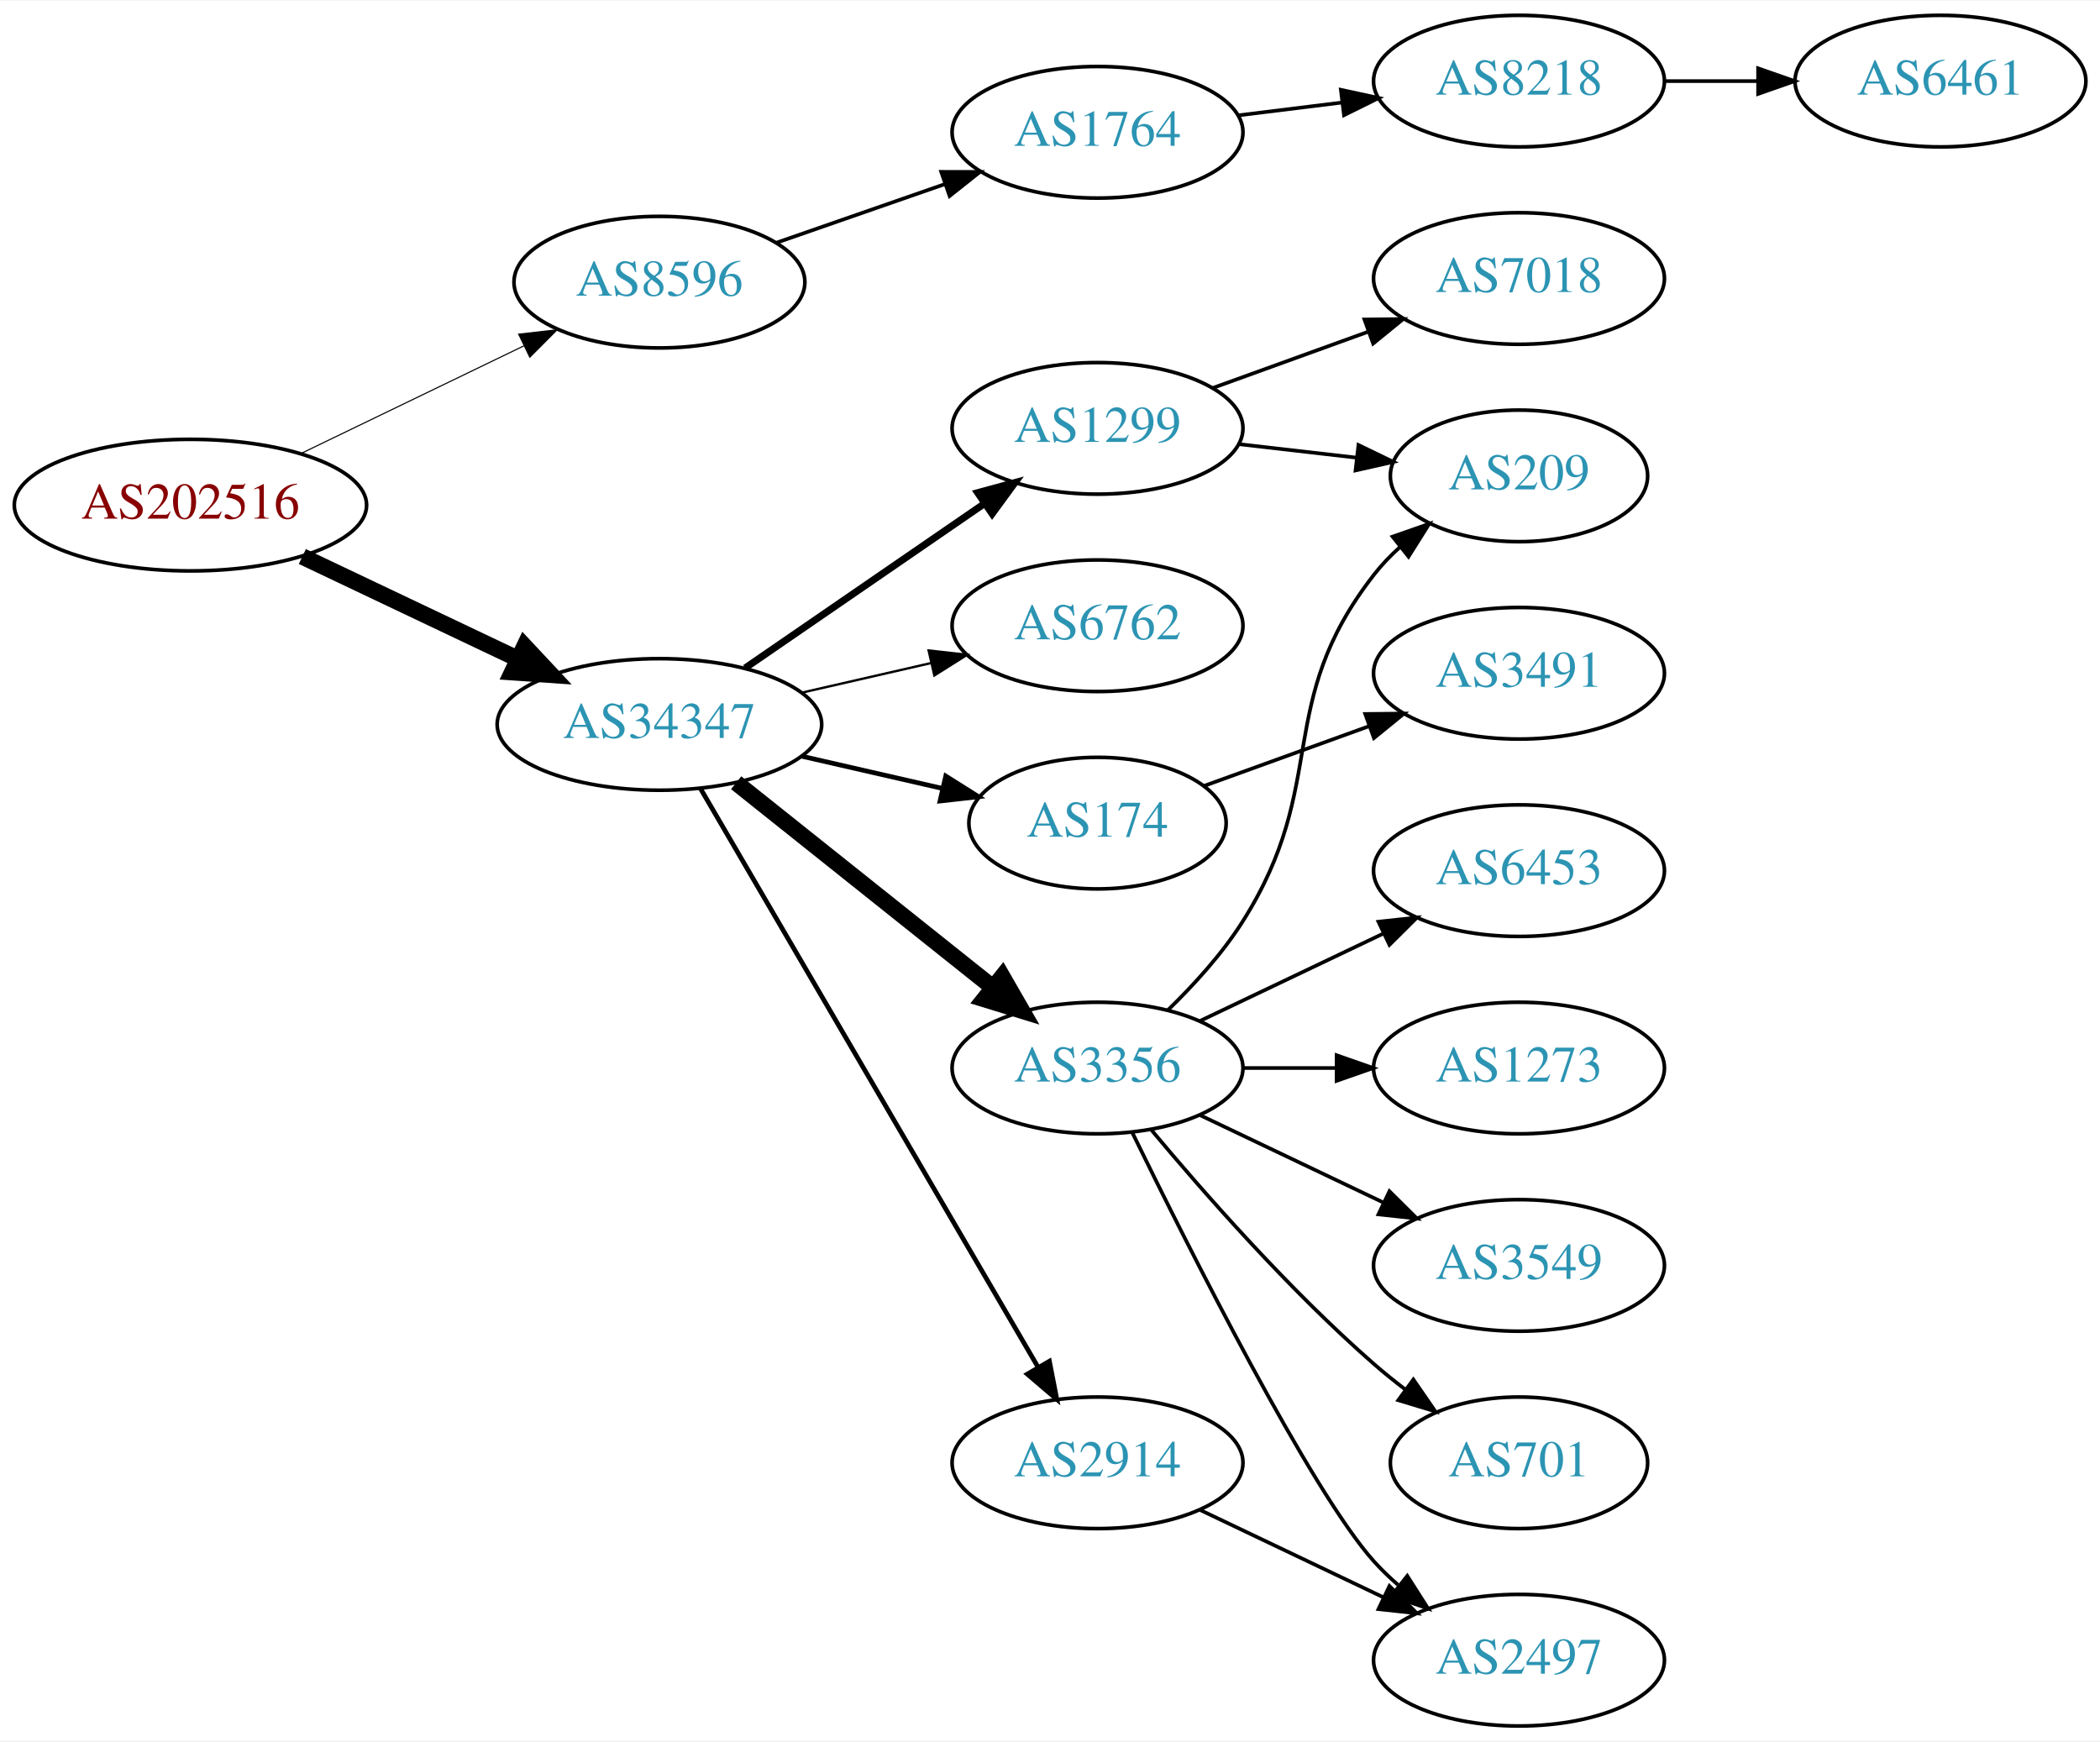
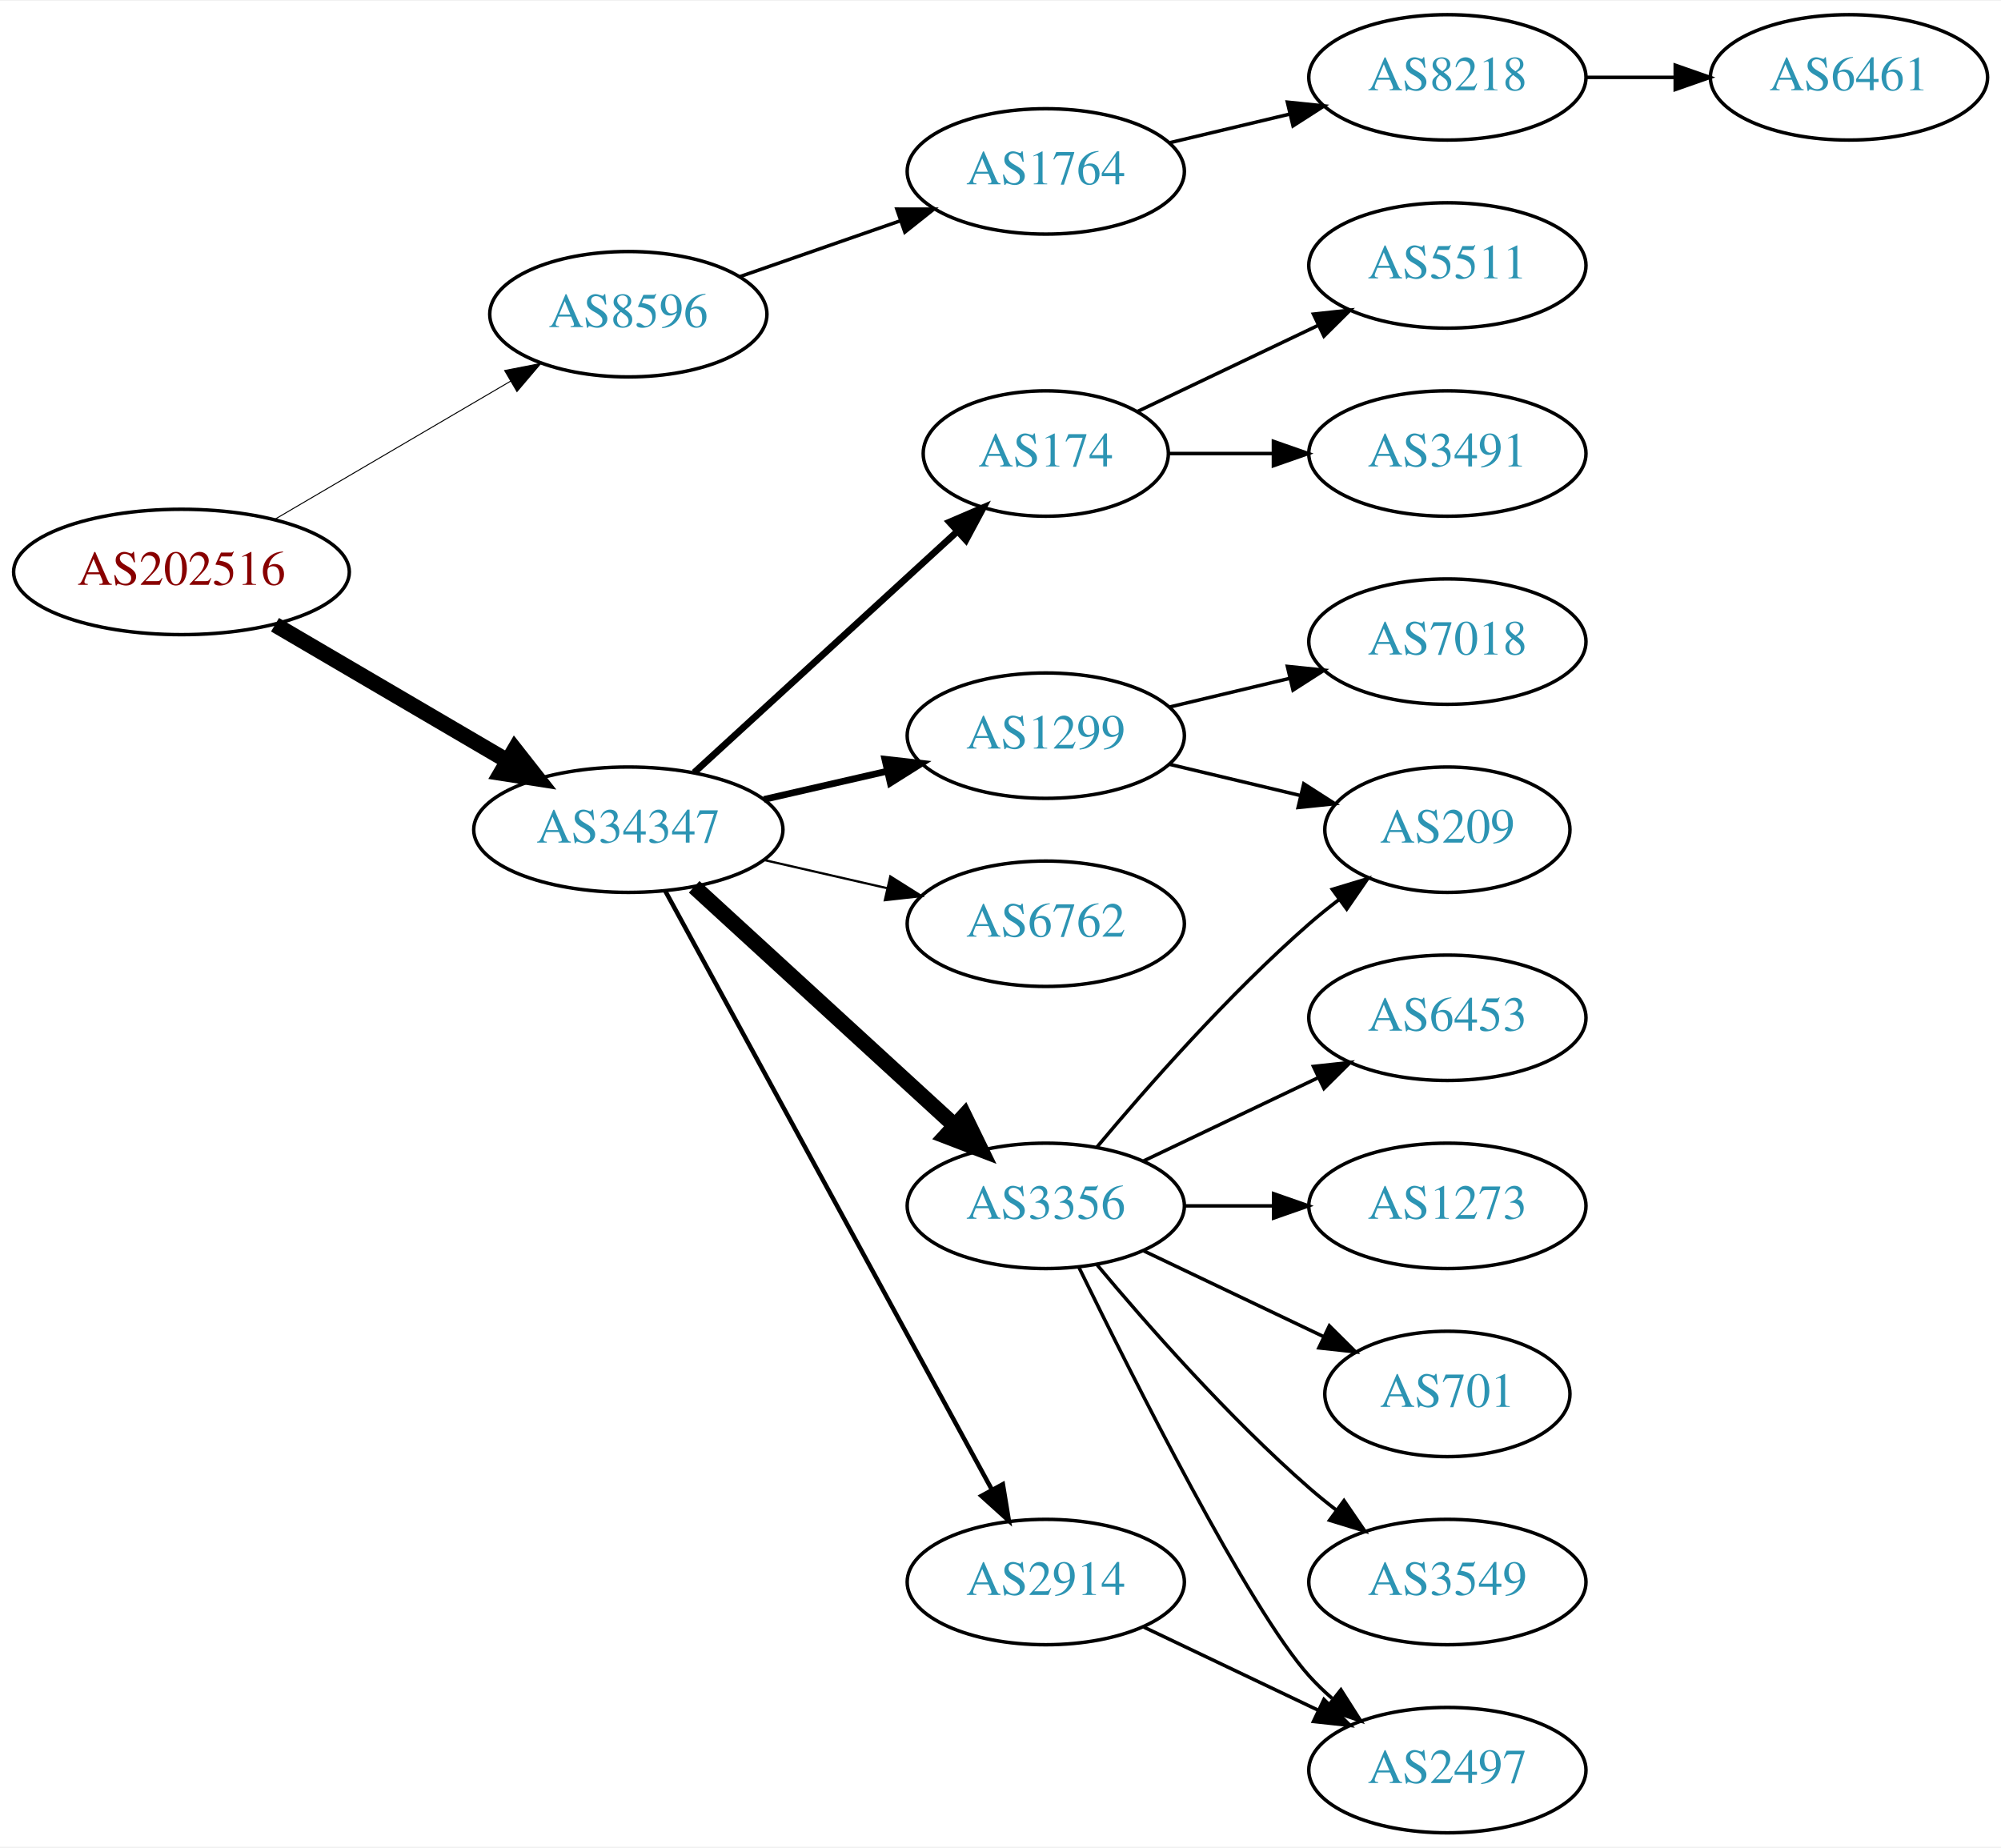
- <svg xmlns="http://www.w3.org/2000/svg" xmlns:xlink="http://www.w3.org/1999/xlink" width="574pt" height="476pt" viewBox="0.00 0.00 574.46 476.00">
-   <g id="graph0" class="graph" transform="scale(1 1) rotate(0) translate(4 472)">
-     <polygon fill="white" stroke="none" points="-4,4 -4,-472 570.463,-472 570.463,4 -4,4" />
+ <svg xmlns="http://www.w3.org/2000/svg" xmlns:xlink="http://www.w3.org/1999/xlink" width="574pt" height="530pt" viewBox="0.00 0.00 574.46 530.00">
+   <g id="graph0" class="graph" transform="scale(1 1) rotate(0) translate(4 526)">
+     <polygon fill="white" stroke="none" points="-4,4 -4,-526 570.463,-526 570.463,4 -4,4" />
    <g id="node1" class="node">
      <g id="a_node1">
        <a xlink:href="/asn/202516" xlink:title="AS202516 ~ web-crossing GmbH [AT]">
-           <ellipse fill="#ffffff" stroke="black" cx="48.096" cy="-334" rx="48.192" ry="18" />
-           <text text-anchor="middle" x="48.096" y="-330.3" font-family="Times,serif" font-size="14.00" fill="#880000">AS202516</text>
+           <ellipse fill="#ffffff" stroke="black" cx="48.096" cy="-362" rx="48.192" ry="18" />
+           <text text-anchor="middle" x="48.096" y="-358.3" font-family="Times,serif" font-size="14.00" fill="#880000">AS202516</text>
        </a>
      </g>
    </g>
    <g id="node2" class="node">
      <g id="a_node2">
        <a xlink:href="/asn/8596" xlink:title="AS8596 ~ hotze.com GmbH [AT]">
-           <ellipse fill="#ffffff" stroke="black" cx="176.388" cy="-395" rx="39.794" ry="18" />
-           <text text-anchor="middle" x="176.388" y="-391.3" font-family="Times,serif" font-size="14.00" fill="#2c94b3">AS8596</text>
+           <ellipse fill="#ffffff" stroke="black" cx="176.388" cy="-436" rx="39.794" ry="18" />
+           <text text-anchor="middle" x="176.388" y="-432.3" font-family="Times,serif" font-size="14.00" fill="#2c94b3">AS8596</text>
        </a>
      </g>
    </g>
    <g id="edge1" class="edge">
-       <path fill="none" stroke="black" stroke-width="0.3" d="M78.387,-348.148C96.547,-356.919 120.01,-368.252 139.312,-377.575" />
-       <polygon fill="black" stroke="black" stroke-width="0.3" points="137.884,-380.772 148.411,-381.97 140.929,-374.469 137.884,-380.772" />
+       <path fill="none" stroke="black" stroke-width="0.281" d="M74.957,-377.154C94.532,-388.623 121.554,-404.457 142.638,-416.811" />
+       <polygon fill="black" stroke="black" stroke-width="0.281" points="140.874,-419.834 151.272,-421.869 144.413,-413.794 140.874,-419.834" />
    </g>
    <g id="node3" class="node">
      <g id="a_node3">
        <a xlink:href="/asn/34347" xlink:title="AS34347 ~ HALLAG Kommunal GmbH [AT]">
-           <ellipse fill="#ffffff" stroke="black" cx="176.388" cy="-274" rx="44.393" ry="18" />
-           <text text-anchor="middle" x="176.388" y="-270.3" font-family="Times,serif" font-size="14.00" fill="#2c94b3">AS34347</text>
+           <ellipse fill="#ffffff" stroke="black" cx="176.388" cy="-288" rx="44.393" ry="18" />
+           <text text-anchor="middle" x="176.388" y="-284.3" font-family="Times,serif" font-size="14.00" fill="#2c94b3">AS34347</text>
        </a>
      </g>
    </g>
    <g id="edge2" class="edge">
-       <path fill="none" stroke="black" stroke-width="4.5" d="M78.706,-319.933C96.294,-311.577 118.772,-300.898 137.627,-291.94" />
-       <polygon fill="black" stroke="black" stroke-width="4.5" points="139.49,-295.414 146.832,-287.566 136.11,-288.301 139.49,-295.414" />
+       <path fill="none" stroke="black" stroke-width="4.5" d="M74.957,-346.846C94.193,-335.575 120.621,-320.09 141.538,-307.834" />
+       <polygon fill="black" stroke="black" stroke-width="4.5" points="143.784,-311.082 150.421,-302.629 139.802,-304.287 143.784,-311.082" />
    </g>
    <g id="node4" class="node">
      <g id="a_node4">
        <a xlink:href="/asn/1764" xlink:title="AS1764 ~ NEXTLAYER-AS [AT]">
-           <ellipse fill="#ffffff" stroke="black" cx="296.23" cy="-436" rx="39.794" ry="18" />
-           <text text-anchor="middle" x="296.23" y="-432.3" font-family="Times,serif" font-size="14.00" fill="#2c94b3">AS1764</text>
+           <ellipse fill="#ffffff" stroke="black" cx="296.23" cy="-477" rx="39.794" ry="18" />
+           <text text-anchor="middle" x="296.23" y="-473.3" font-family="Times,serif" font-size="14.00" fill="#2c94b3">AS1764</text>
        </a>
      </g>
    </g>
    <g id="edge3" class="edge">
-       <path fill="none" stroke="black" d="M208.349,-405.772C222.446,-410.677 239.322,-416.548 254.436,-421.807" />
-       <polygon fill="black" stroke="black" points="253.471,-425.177 264.066,-425.157 255.771,-418.566 253.471,-425.177" />
+       <path fill="none" stroke="black" d="M208.349,-446.772C222.446,-451.677 239.322,-457.548 254.436,-462.807" />
+       <polygon fill="black" stroke="black" points="253.471,-466.177 264.066,-466.157 255.771,-459.566 253.471,-466.177" />
    </g>
    <g id="node7" class="node">
      <g id="a_node7">
        <a xlink:href="/asn/3356" xlink:title="AS3356 ~ Level 3 Parent, LLC [US]">
          <ellipse fill="#ffffff" stroke="black" cx="296.23" cy="-180" rx="39.794" ry="18" />
          <text text-anchor="middle" x="296.23" y="-176.3" font-family="Times,serif" font-size="14.00" fill="#2c94b3">AS3356</text>
        </a>
      </g>
    </g>
    <g id="edge6" class="edge">
-       <path fill="none" stroke="black" stroke-width="4.5" d="M197.378,-258.054C216.709,-242.634 246.161,-219.141 267.703,-201.957" />
-       <polygon fill="black" stroke="black" stroke-width="4.5" points="270.173,-205.024 275.535,-195.71 265.262,-198.868 270.173,-205.024" />
+       <path fill="none" stroke="black" stroke-width="4.5" d="M195.285,-271.597C215.214,-253.333 247.571,-223.678 270.048,-203.079" />
+       <polygon fill="black" stroke="black" stroke-width="4.5" points="272.838,-205.863 277.55,-196.203 267.517,-200.057 272.838,-205.863" />
    </g>
    <g id="node8" class="node">
      <g id="a_node8">
-         <a xlink:href="/asn/6762" xlink:title="AS6762 ~ TELECOM ITALIA SPARKLE S.p.A. [IT]">
-           <ellipse fill="#ffffff" stroke="black" cx="296.23" cy="-301" rx="39.794" ry="18" />
-           <text text-anchor="middle" x="296.23" y="-297.3" font-family="Times,serif" font-size="14.00" fill="#2c94b3">AS6762</text>
+         <a xlink:href="/asn/174" xlink:title="AS174 ~ Cogent Communications [US]">
+           <ellipse fill="#ffffff" stroke="black" cx="296.23" cy="-396" rx="35.194" ry="18" />
+           <text text-anchor="middle" x="296.23" y="-392.3" font-family="Times,serif" font-size="14.00" fill="#2c94b3">AS174</text>
        </a>
      </g>
    </g>
    <g id="edge7" class="edge">
-       <path fill="none" stroke="black" stroke-width="0.643" d="M215.322,-282.692C226.563,-285.267 238.976,-288.111 250.599,-290.774" />
-       <polygon fill="black" stroke="black" stroke-width="0.643" points="250.031,-294.235 260.56,-293.057 251.595,-287.412 250.031,-294.235" />
+       <path fill="none" stroke="black" stroke-width="1.929" d="M195.285,-304.403C215.444,-322.878 248.321,-353.009 270.824,-373.632" />
+       <polygon fill="black" stroke="black" stroke-width="1.929" points="268.576,-376.319 278.313,-380.496 273.305,-371.159 268.576,-376.319" />
    </g>
    <g id="node9" class="node">
      <g id="a_node9">
        <a xlink:href="/asn/1299" xlink:title="AS1299 ~ Telia Carrier [EU]">
-           <ellipse fill="#ffffff" stroke="black" cx="296.23" cy="-355" rx="39.794" ry="18" />
-           <text text-anchor="middle" x="296.23" y="-351.3" font-family="Times,serif" font-size="14.00" fill="#2c94b3">AS1299</text>
+           <ellipse fill="#ffffff" stroke="black" cx="296.23" cy="-315" rx="39.794" ry="18" />
+           <text text-anchor="middle" x="296.23" y="-311.3" font-family="Times,serif" font-size="14.00" fill="#2c94b3">AS1299</text>
        </a>
      </g>
    </g>
    <g id="edge8" class="edge">
-       <path fill="none" stroke="black" stroke-width="1.929" d="M199.83,-289.426C218.412,-302.198 244.972,-320.455 265.352,-334.463" />
-       <polygon fill="black" stroke="black" stroke-width="1.929" points="263.443,-337.398 273.666,-340.178 267.408,-331.629 263.443,-337.398" />
+       <path fill="none" stroke="black" stroke-width="1.929" d="M215.322,-296.692C226.563,-299.267 238.976,-302.111 250.599,-304.774" />
+       <polygon fill="black" stroke="black" stroke-width="1.929" points="250.031,-308.235 260.56,-307.057 251.595,-301.412 250.031,-308.235" />
    </g>
    <g id="node10" class="node">
      <g id="a_node10">
        <a xlink:href="/asn/2914" xlink:title="AS2914 ~ NTT America, Inc. [US]">
          <ellipse fill="#ffffff" stroke="black" cx="296.23" cy="-72" rx="39.794" ry="18" />
          <text text-anchor="middle" x="296.23" y="-68.3" font-family="Times,serif" font-size="14.00" fill="#2c94b3">AS2914</text>
        </a>
      </g>
    </g>
    <g id="edge9" class="edge">
-       <path fill="none" stroke="black" stroke-width="1.286" d="M187.639,-256.427C208.411,-220.821 255.559,-140.002 279.961,-98.173" />
-       <polygon fill="black" stroke="black" stroke-width="1.286" points="283.07,-99.79 285.086,-89.388 277.024,-96.262 283.07,-99.79" />
+       <path fill="none" stroke="black" stroke-width="1.286" d="M187.031,-270.324C207.713,-232.416 256.425,-143.127 280.805,-98.442" />
+       <polygon fill="black" stroke="black" stroke-width="1.286" points="283.902,-100.072 285.619,-89.618 277.757,-96.72 283.902,-100.072" />
    </g>
    <g id="node11" class="node">
      <g id="a_node11">
-         <a xlink:href="/asn/174" xlink:title="AS174 ~ Cogent Communications [US]">
-           <ellipse fill="#ffffff" stroke="black" cx="296.23" cy="-247" rx="35.194" ry="18" />
-           <text text-anchor="middle" x="296.23" y="-243.3" font-family="Times,serif" font-size="14.00" fill="#2c94b3">AS174</text>
+         <a xlink:href="/asn/6762" xlink:title="AS6762 ~ TELECOM ITALIA SPARKLE S.p.A. [IT]">
+           <ellipse fill="#ffffff" stroke="black" cx="296.23" cy="-261" rx="39.794" ry="18" />
+           <text text-anchor="middle" x="296.23" y="-257.3" font-family="Times,serif" font-size="14.00" fill="#2c94b3">AS6762</text>
        </a>
      </g>
    </g>
    <g id="edge10" class="edge">
-       <path fill="none" stroke="black" stroke-width="1.286" d="M215.322,-265.308C227.639,-262.486 241.364,-259.342 253.915,-256.466" />
-       <polygon fill="black" stroke="black" stroke-width="1.286" points="254.714,-259.874 263.68,-254.229 253.15,-253.051 254.714,-259.874" />
+       <path fill="none" stroke="black" stroke-width="0.643" d="M215.322,-279.308C226.563,-276.733 238.976,-273.889 250.599,-271.226" />
+       <polygon fill="black" stroke="black" stroke-width="0.643" points="251.595,-274.588 260.56,-268.943 250.031,-267.765 251.595,-274.588" />
    </g>
    <g id="node5" class="node">
      <g id="a_node5">
        <a xlink:href="/asn/8218" xlink:title="AS8218 ~ legacy Neotelecoms [FR]">
-           <ellipse fill="#ffffff" stroke="black" cx="411.523" cy="-450" rx="39.794" ry="18" />
-           <text text-anchor="middle" x="411.523" y="-446.3" font-family="Times,serif" font-size="14.00" fill="#2c94b3">AS8218</text>
+           <ellipse fill="#ffffff" stroke="black" cx="411.523" cy="-504" rx="39.794" ry="18" />
+           <text text-anchor="middle" x="411.523" y="-500.3" font-family="Times,serif" font-size="14.00" fill="#2c94b3">AS8218</text>
        </a>
      </g>
    </g>
    <g id="edge4" class="edge">
-       <path fill="none" stroke="black" d="M334.64,-440.623C343.728,-441.746 353.566,-442.962 363.05,-444.134" />
-       <polygon fill="black" stroke="black" points="362.798,-447.629 373.152,-445.382 363.657,-440.682 362.798,-447.629" />
+       <path fill="none" stroke="black" d="M331.837,-485.248C342.709,-487.838 354.863,-490.735 366.305,-493.462" />
+       <polygon fill="black" stroke="black" points="365.589,-496.889 376.128,-495.803 367.212,-490.08 365.589,-496.889" />
    </g>
    <g id="node6" class="node">
      <g id="a_node6">
        <a xlink:href="/asn/6461" xlink:title="AS6461 ~ Zayo Bandwidth [US]">
-           <ellipse fill="#ffffff" stroke="black" cx="526.816" cy="-450" rx="39.794" ry="18" />
-           <text text-anchor="middle" x="526.816" y="-446.3" font-family="Times,serif" font-size="14.00" fill="#2c94b3">AS6461</text>
+           <ellipse fill="#ffffff" stroke="black" cx="526.816" cy="-504" rx="39.794" ry="18" />
+           <text text-anchor="middle" x="526.816" y="-500.3" font-family="Times,serif" font-size="14.00" fill="#2c94b3">AS6461</text>
        </a>
      </g>
    </g>
    <g id="edge5" class="edge">
-       <path fill="none" stroke="black" d="M451.195,-450C459.398,-450 468.162,-450 476.694,-450" />
-       <polygon fill="black" stroke="black" points="476.934,-453.5 486.934,-450 476.933,-446.5 476.934,-453.5" />
+       <path fill="none" stroke="black" d="M451.195,-504C459.398,-504 468.162,-504 476.694,-504" />
+       <polygon fill="black" stroke="black" points="476.934,-507.5 486.934,-504 476.933,-500.5 476.934,-507.5" />
    </g>
    <g id="node12" class="node">
      <g id="a_node12">
+         <a xlink:href="/asn/701" xlink:title="AS701 ~ UUNET [US]">
+           <ellipse fill="#ffffff" stroke="black" cx="411.523" cy="-126" rx="35.194" ry="18" />
+           <text text-anchor="middle" x="411.523" y="-122.3" font-family="Times,serif" font-size="14.00" fill="#2c94b3">AS701</text>
+         </a>
+       </g>
+     </g>
+     <g id="edge11" class="edge">
+       <path fill="none" stroke="black" d="M324.367,-167.066C339.798,-159.71 359.284,-150.423 375.819,-142.541" />
+       <polygon fill="black" stroke="black" points="377.64,-145.551 385.161,-138.089 374.628,-139.232 377.64,-145.551" />
+     </g>
+     <g id="node13" class="node">
+       <g id="a_node13">
+         <a xlink:href="/asn/3549" xlink:title="AS3549 ~ Level 3 Parent, LLC [US]">
+           <ellipse fill="#ffffff" stroke="black" cx="411.523" cy="-72" rx="39.794" ry="18" />
+           <text text-anchor="middle" x="411.523" y="-68.3" font-family="Times,serif" font-size="14.00" fill="#2c94b3">AS3549</text>
+         </a>
+       </g>
+     </g>
+     <g id="edge12" class="edge">
+       <path fill="none" stroke="black" d="M310.86,-163.183C325.143,-146.071 348.689,-119.255 371.877,-99 374.342,-96.846 376.981,-94.706 379.678,-92.628" />
+       <polygon fill="black" stroke="black" points="381.851,-95.375 387.832,-86.63 377.703,-89.736 381.851,-95.375" />
+     </g>
+     <g id="node14" class="node">
+       <g id="a_node14">
        <a xlink:href="/asn/6453" xlink:title="AS6453 ~ TATA COMMUNICATIONS (AMERICA) INC [US]">
          <ellipse fill="#ffffff" stroke="black" cx="411.523" cy="-234" rx="39.794" ry="18" />
          <text text-anchor="middle" x="411.523" y="-230.3" font-family="Times,serif" font-size="14.00" fill="#2c94b3">AS6453</text>
        </a>
      </g>
    </g>
-     <g id="edge11" class="edge">
+     <g id="edge13" class="edge">
      <path fill="none" stroke="black" d="M324.367,-192.934C339.361,-200.081 358.182,-209.052 374.405,-216.785" />
      <polygon fill="black" stroke="black" points="373.075,-220.028 383.608,-221.171 376.087,-213.709 373.075,-220.028" />
    </g>
-     <g id="node13" class="node">
-       <g id="a_node13">
+     <g id="node15" class="node">
+       <g id="a_node15">
+         <a xlink:href="/asn/2497" xlink:title="AS2497 ~ Internet Initiative Japan Inc. [JP]">
+           <ellipse fill="#ffffff" stroke="black" cx="411.523" cy="-18" rx="39.794" ry="18" />
+           <text text-anchor="middle" x="411.523" y="-14.3" font-family="Times,serif" font-size="14.00" fill="#2c94b3">AS2497</text>
+         </a>
+       </g>
+     </g>
+     <g id="edge14" class="edge">
+       <path fill="none" stroke="black" d="M305.668,-162.489C321.286,-130.491 354.673,-64.107 371.877,-45 373.879,-42.776 376.098,-40.637 378.43,-38.603" />
+       <polygon fill="black" stroke="black" points="380.961,-41.065 386.649,-32.127 376.628,-35.567 380.961,-41.065" />
+     </g>
+     <g id="node16" class="node">
+       <g id="a_node16">
        <a xlink:href="/asn/1273" xlink:title="AS1273 ~ Vodafone Group PLC [EU]">
          <ellipse fill="#ffffff" stroke="black" cx="411.523" cy="-180" rx="39.794" ry="18" />
          <text text-anchor="middle" x="411.523" y="-176.3" font-family="Times,serif" font-size="14.00" fill="#2c94b3">AS1273</text>
        </a>
      </g>
    </g>
-     <g id="edge12" class="edge">
+     <g id="edge15" class="edge">
      <path fill="none" stroke="black" d="M335.902,-180C344.105,-180 352.869,-180 361.401,-180" />
      <polygon fill="black" stroke="black" points="361.641,-183.5 371.641,-180 361.641,-176.5 361.641,-183.5" />
    </g>
-     <g id="node14" class="node">
-       <g id="a_node14">
-         <a xlink:href="/asn/3549" xlink:title="AS3549 ~ Level 3 Parent, LLC [US]">
-           <ellipse fill="#ffffff" stroke="black" cx="411.523" cy="-126" rx="39.794" ry="18" />
-           <text text-anchor="middle" x="411.523" y="-122.3" font-family="Times,serif" font-size="14.00" fill="#2c94b3">AS3549</text>
-         </a>
-       </g>
-     </g>
-     <g id="edge13" class="edge">
-       <path fill="none" stroke="black" d="M324.367,-167.066C339.361,-159.919 358.182,-150.948 374.405,-143.215" />
-       <polygon fill="black" stroke="black" points="376.087,-146.291 383.608,-138.829 373.075,-139.972 376.087,-146.291" />
-     </g>
-     <g id="node15" class="node">
-       <g id="a_node15">
-         <a xlink:href="/asn/209" xlink:title="AS209 ~ CenturyLink Communications, LLC [US]">
-           <ellipse fill="#ffffff" stroke="black" cx="411.523" cy="-342" rx="35.194" ry="18" />
-           <text text-anchor="middle" x="411.523" y="-338.3" font-family="Times,serif" font-size="14.00" fill="#2c94b3">AS209</text>
-         </a>
-       </g>
-     </g>
-     <g id="edge14" class="edge">
-       <path fill="none" stroke="black" d="M315.445,-195.819C322.54,-202.698 330.291,-211.193 335.877,-220 360.06,-258.13 344.136,-279.375 371.877,-315 373.938,-317.648 376.331,-320.14 378.896,-322.458" />
-       <polygon fill="black" stroke="black" points="376.945,-325.379 386.947,-328.875 381.308,-319.905 376.945,-325.379" />
-     </g>
-     <g id="node16" class="node">
-       <g id="a_node16">
-         <a xlink:href="/asn/2497" xlink:title="AS2497 ~ Internet Initiative Japan Inc. [JP]">
-           <ellipse fill="#ffffff" stroke="black" cx="411.523" cy="-18" rx="39.794" ry="18" />
-           <text text-anchor="middle" x="411.523" y="-14.3" font-family="Times,serif" font-size="14.00" fill="#2c94b3">AS2497</text>
-         </a>
-       </g>
-     </g>
-     <g id="edge15" class="edge">
-       <path fill="none" stroke="black" d="M305.668,-162.489C321.286,-130.491 354.673,-64.107 371.877,-45 373.879,-42.776 376.098,-40.637 378.43,-38.603" />
-       <polygon fill="black" stroke="black" points="380.961,-41.065 386.649,-32.127 376.628,-35.567 380.961,-41.065" />
-     </g>
    <g id="node17" class="node">
      <g id="a_node17">
-         <a xlink:href="/asn/701" xlink:title="AS701 ~ UUNET [US]">
-           <ellipse fill="#ffffff" stroke="black" cx="411.523" cy="-72" rx="35.194" ry="18" />
-           <text text-anchor="middle" x="411.523" y="-68.3" font-family="Times,serif" font-size="14.00" fill="#2c94b3">AS701</text>
+         <a xlink:href="/asn/209" xlink:title="AS209 ~ CenturyLink Communications, LLC [US]">
+           <ellipse fill="#ffffff" stroke="black" cx="411.523" cy="-288" rx="35.194" ry="18" />
+           <text text-anchor="middle" x="411.523" y="-284.3" font-family="Times,serif" font-size="14.00" fill="#2c94b3">AS209</text>
        </a>
      </g>
    </g>
    <g id="edge16" class="edge">
-       <path fill="none" stroke="black" d="M310.86,-163.183C325.143,-146.071 348.689,-119.255 371.877,-99 374.546,-96.668 377.419,-94.352 380.35,-92.114" />
-       <polygon fill="black" stroke="black" points="382.627,-94.784 388.641,-86.061 378.5,-89.13 382.627,-94.784" />
-     </g>
-     <g id="edge19" class="edge">
-       <path fill="none" stroke="black" d="M334.955,-350.671C345.19,-349.497 356.355,-348.216 366.887,-347.007" />
-       <polygon fill="black" stroke="black" points="367.613,-350.447 377.149,-345.83 366.815,-343.492 367.613,-350.447" />
+       <path fill="none" stroke="black" d="M310.86,-196.817C325.143,-213.929 348.689,-240.745 371.877,-261 374.546,-263.332 377.419,-265.648 380.35,-267.886" />
+       <polygon fill="black" stroke="black" points="378.5,-270.87 388.641,-273.939 382.627,-265.216 378.5,-270.87" />
    </g>
    <g id="node18" class="node">
      <g id="a_node18">
+         <a xlink:href="/asn/3491" xlink:title="AS3491 ~ PCCW Global, Inc. [US]">
+           <ellipse fill="#ffffff" stroke="black" cx="411.523" cy="-396" rx="39.794" ry="18" />
+           <text text-anchor="middle" x="411.523" y="-392.3" font-family="Times,serif" font-size="14.00" fill="#2c94b3">AS3491</text>
+         </a>
+       </g>
+     </g>
+     <g id="edge17" class="edge">
+       <path fill="none" stroke="black" d="M331.529,-396C340.906,-396 351.257,-396 361.291,-396" />
+       <polygon fill="black" stroke="black" points="361.58,-399.5 371.58,-396 361.58,-392.5 361.58,-399.5" />
+     </g>
+     <g id="node19" class="node">
+       <g id="a_node19">
+         <a xlink:href="/asn/5511" xlink:title="AS5511 ~ Orange S.A. [FR]">
+           <ellipse fill="#ffffff" stroke="black" cx="411.523" cy="-450" rx="39.794" ry="18" />
+           <text text-anchor="middle" x="411.523" y="-446.3" font-family="Times,serif" font-size="14.00" fill="#2c94b3">AS5511</text>
+         </a>
+       </g>
+     </g>
+     <g id="edge18" class="edge">
+       <path fill="none" stroke="black" d="M322.655,-408.119C337.958,-415.413 357.681,-424.814 374.563,-432.86" />
+       <polygon fill="black" stroke="black" points="373.071,-436.026 383.604,-437.169 376.082,-429.707 373.071,-436.026" />
+     </g>
+     <g id="edge19" class="edge">
+       <path fill="none" stroke="black" d="M331.837,-306.752C343.632,-303.942 356.937,-300.771 369.204,-297.847" />
+       <polygon fill="black" stroke="black" points="370.293,-301.186 379.209,-295.463 368.67,-294.376 370.293,-301.186" />
+     </g>
+     <g id="node20" class="node">
+       <g id="a_node20">
        <a xlink:href="/asn/7018" xlink:title="AS7018 ~ AT&amp;T Services, Inc. [US]">
-           <ellipse fill="#ffffff" stroke="black" cx="411.523" cy="-396" rx="39.794" ry="18" />
-           <text text-anchor="middle" x="411.523" y="-392.3" font-family="Times,serif" font-size="14.00" fill="#2c94b3">AS7018</text>
-         </a>
-       </g>
-     </g>
-     <g id="edge18" class="edge">
-       <path fill="none" stroke="black" d="M327.889,-366.095C340.861,-370.79 356.155,-376.324 370.035,-381.348" />
-       <polygon fill="black" stroke="black" points="369.246,-384.784 379.84,-384.896 371.628,-378.202 369.246,-384.784" />
-     </g>
-     <g id="edge17" class="edge">
+           <ellipse fill="#ffffff" stroke="black" cx="411.523" cy="-342" rx="39.794" ry="18" />
+           <text text-anchor="middle" x="411.523" y="-338.3" font-family="Times,serif" font-size="14.00" fill="#2c94b3">AS7018</text>
+         </a>
+       </g>
+     </g>
+     <g id="edge20" class="edge">
+       <path fill="none" stroke="black" d="M331.837,-323.248C342.709,-325.838 354.863,-328.735 366.305,-331.462" />
+       <polygon fill="black" stroke="black" points="365.589,-334.889 376.128,-333.803 367.212,-328.08 365.589,-334.889" />
+     </g>
+     <g id="edge21" class="edge">
      <path fill="none" stroke="black" d="M324.367,-59.066C339.361,-51.919 358.182,-42.948 374.405,-35.215" />
      <polygon fill="black" stroke="black" points="376.087,-38.291 383.608,-30.829 373.075,-31.972 376.087,-38.291" />
    </g>
-     <g id="node19" class="node">
-       <g id="a_node19">
-         <a xlink:href="/asn/3491" xlink:title="AS3491 ~ PCCW Global, Inc. [US]">
-           <ellipse fill="#ffffff" stroke="black" cx="411.523" cy="-288" rx="39.794" ry="18" />
-           <text text-anchor="middle" x="411.523" y="-284.3" font-family="Times,serif" font-size="14.00" fill="#2c94b3">AS3491</text>
-         </a>
-       </g>
-     </g>
-     <g id="edge20" class="edge">
-       <path fill="none" stroke="black" d="M325.235,-257.135C338.888,-262.076 355.553,-268.107 370.518,-273.522" />
-       <polygon fill="black" stroke="black" points="369.464,-276.863 380.058,-276.975 371.846,-270.281 369.464,-276.863" />
-     </g>
  </g>
</svg>
